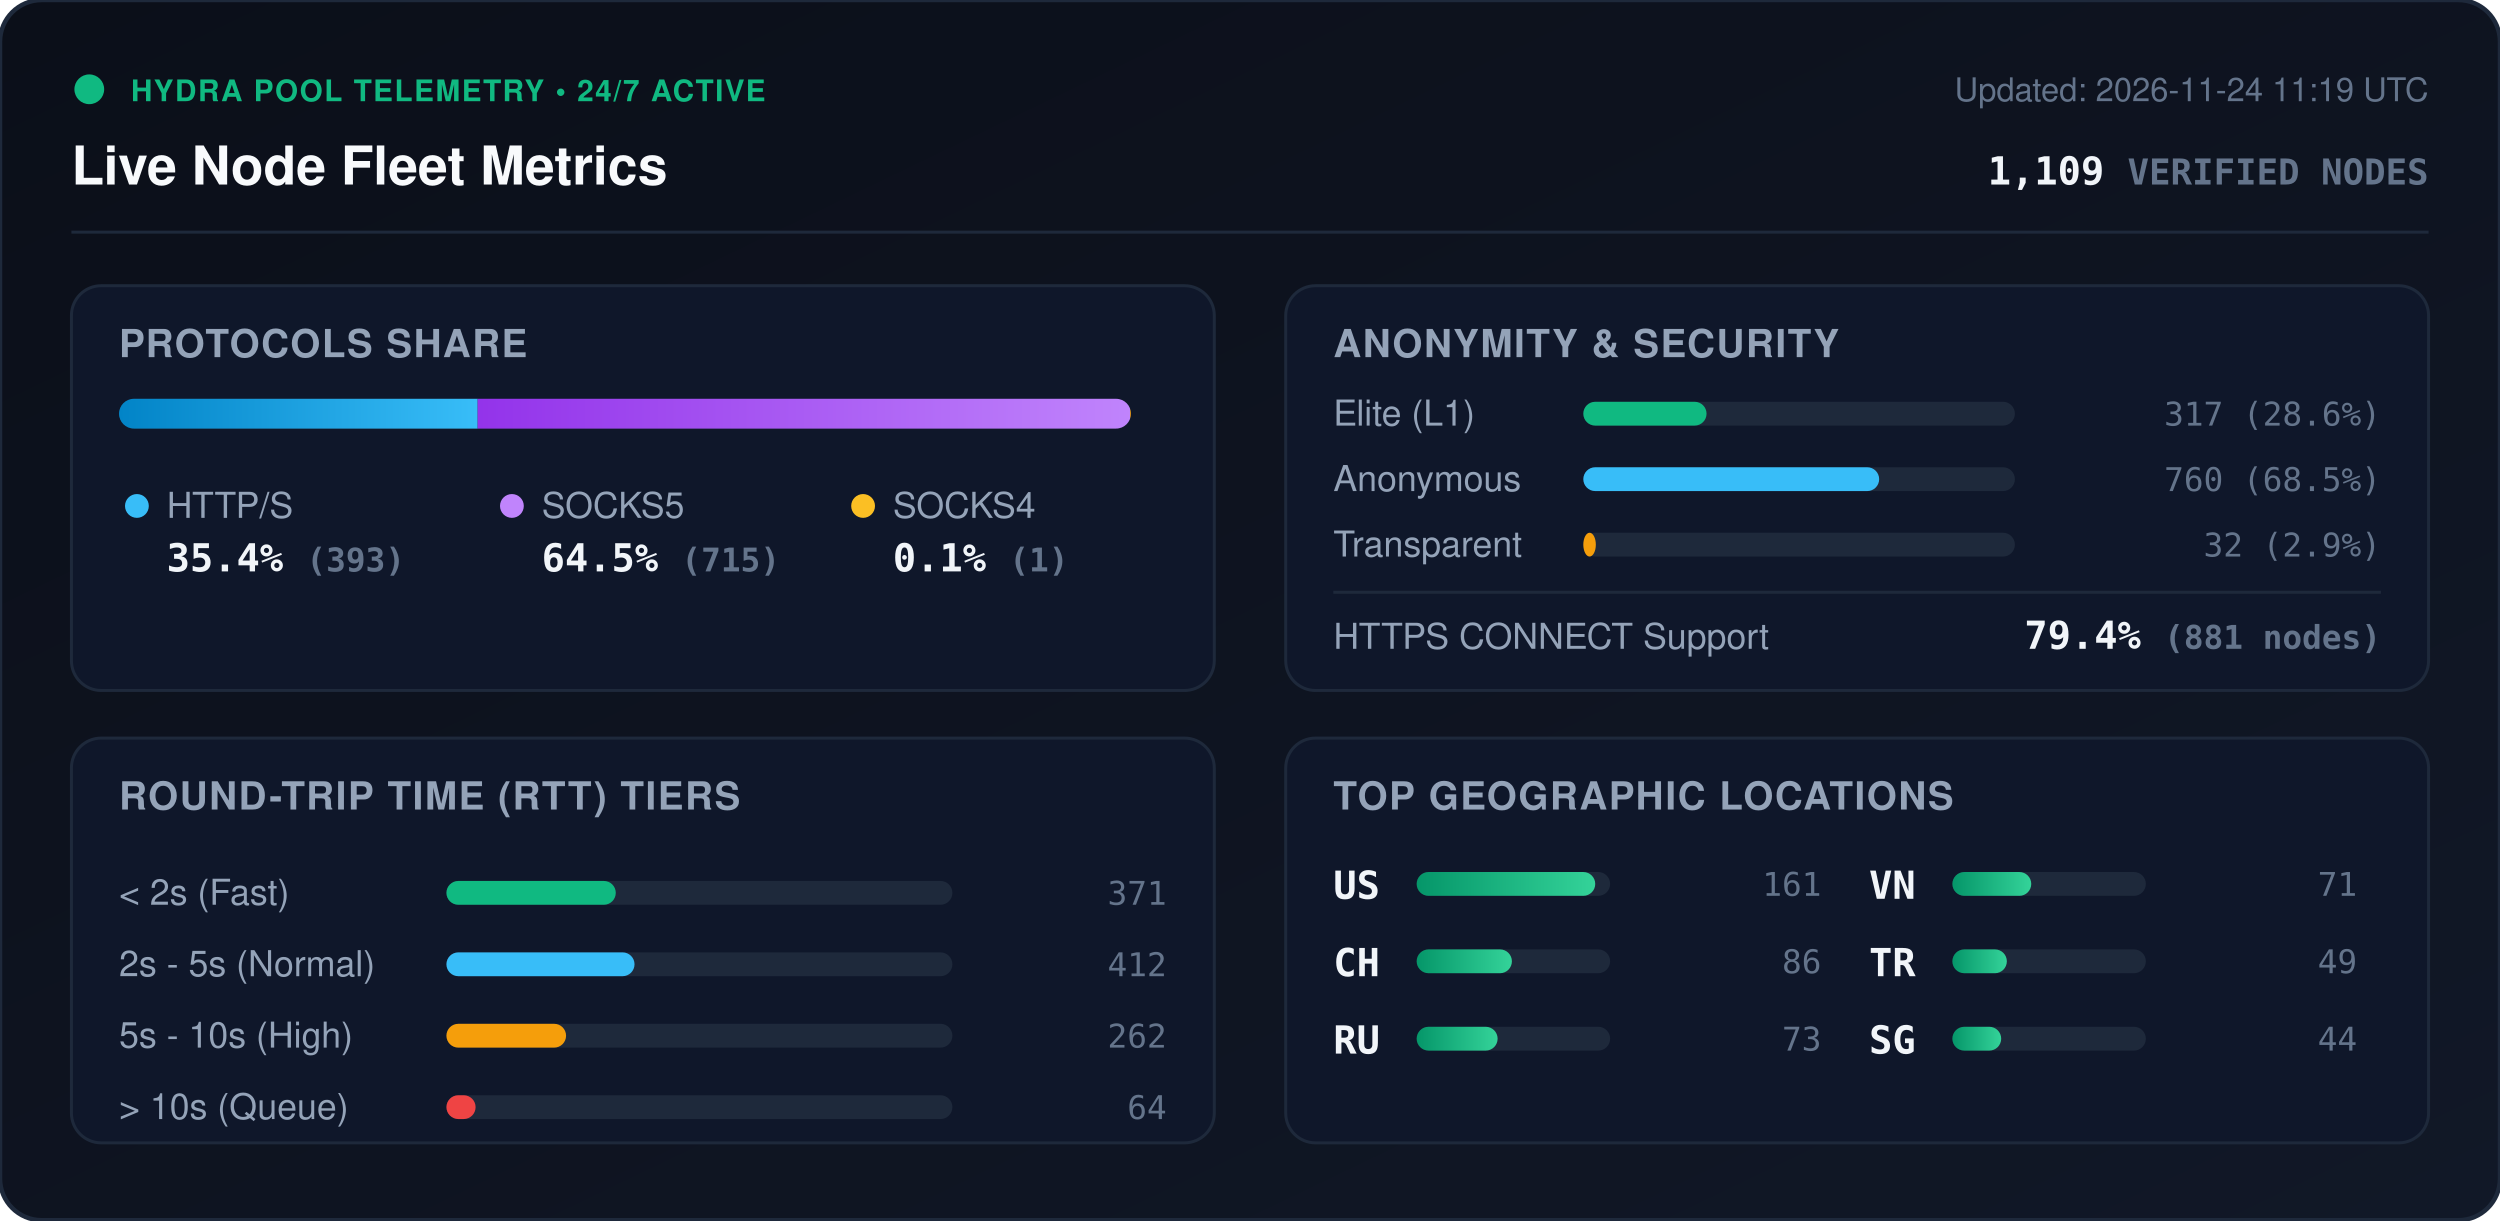
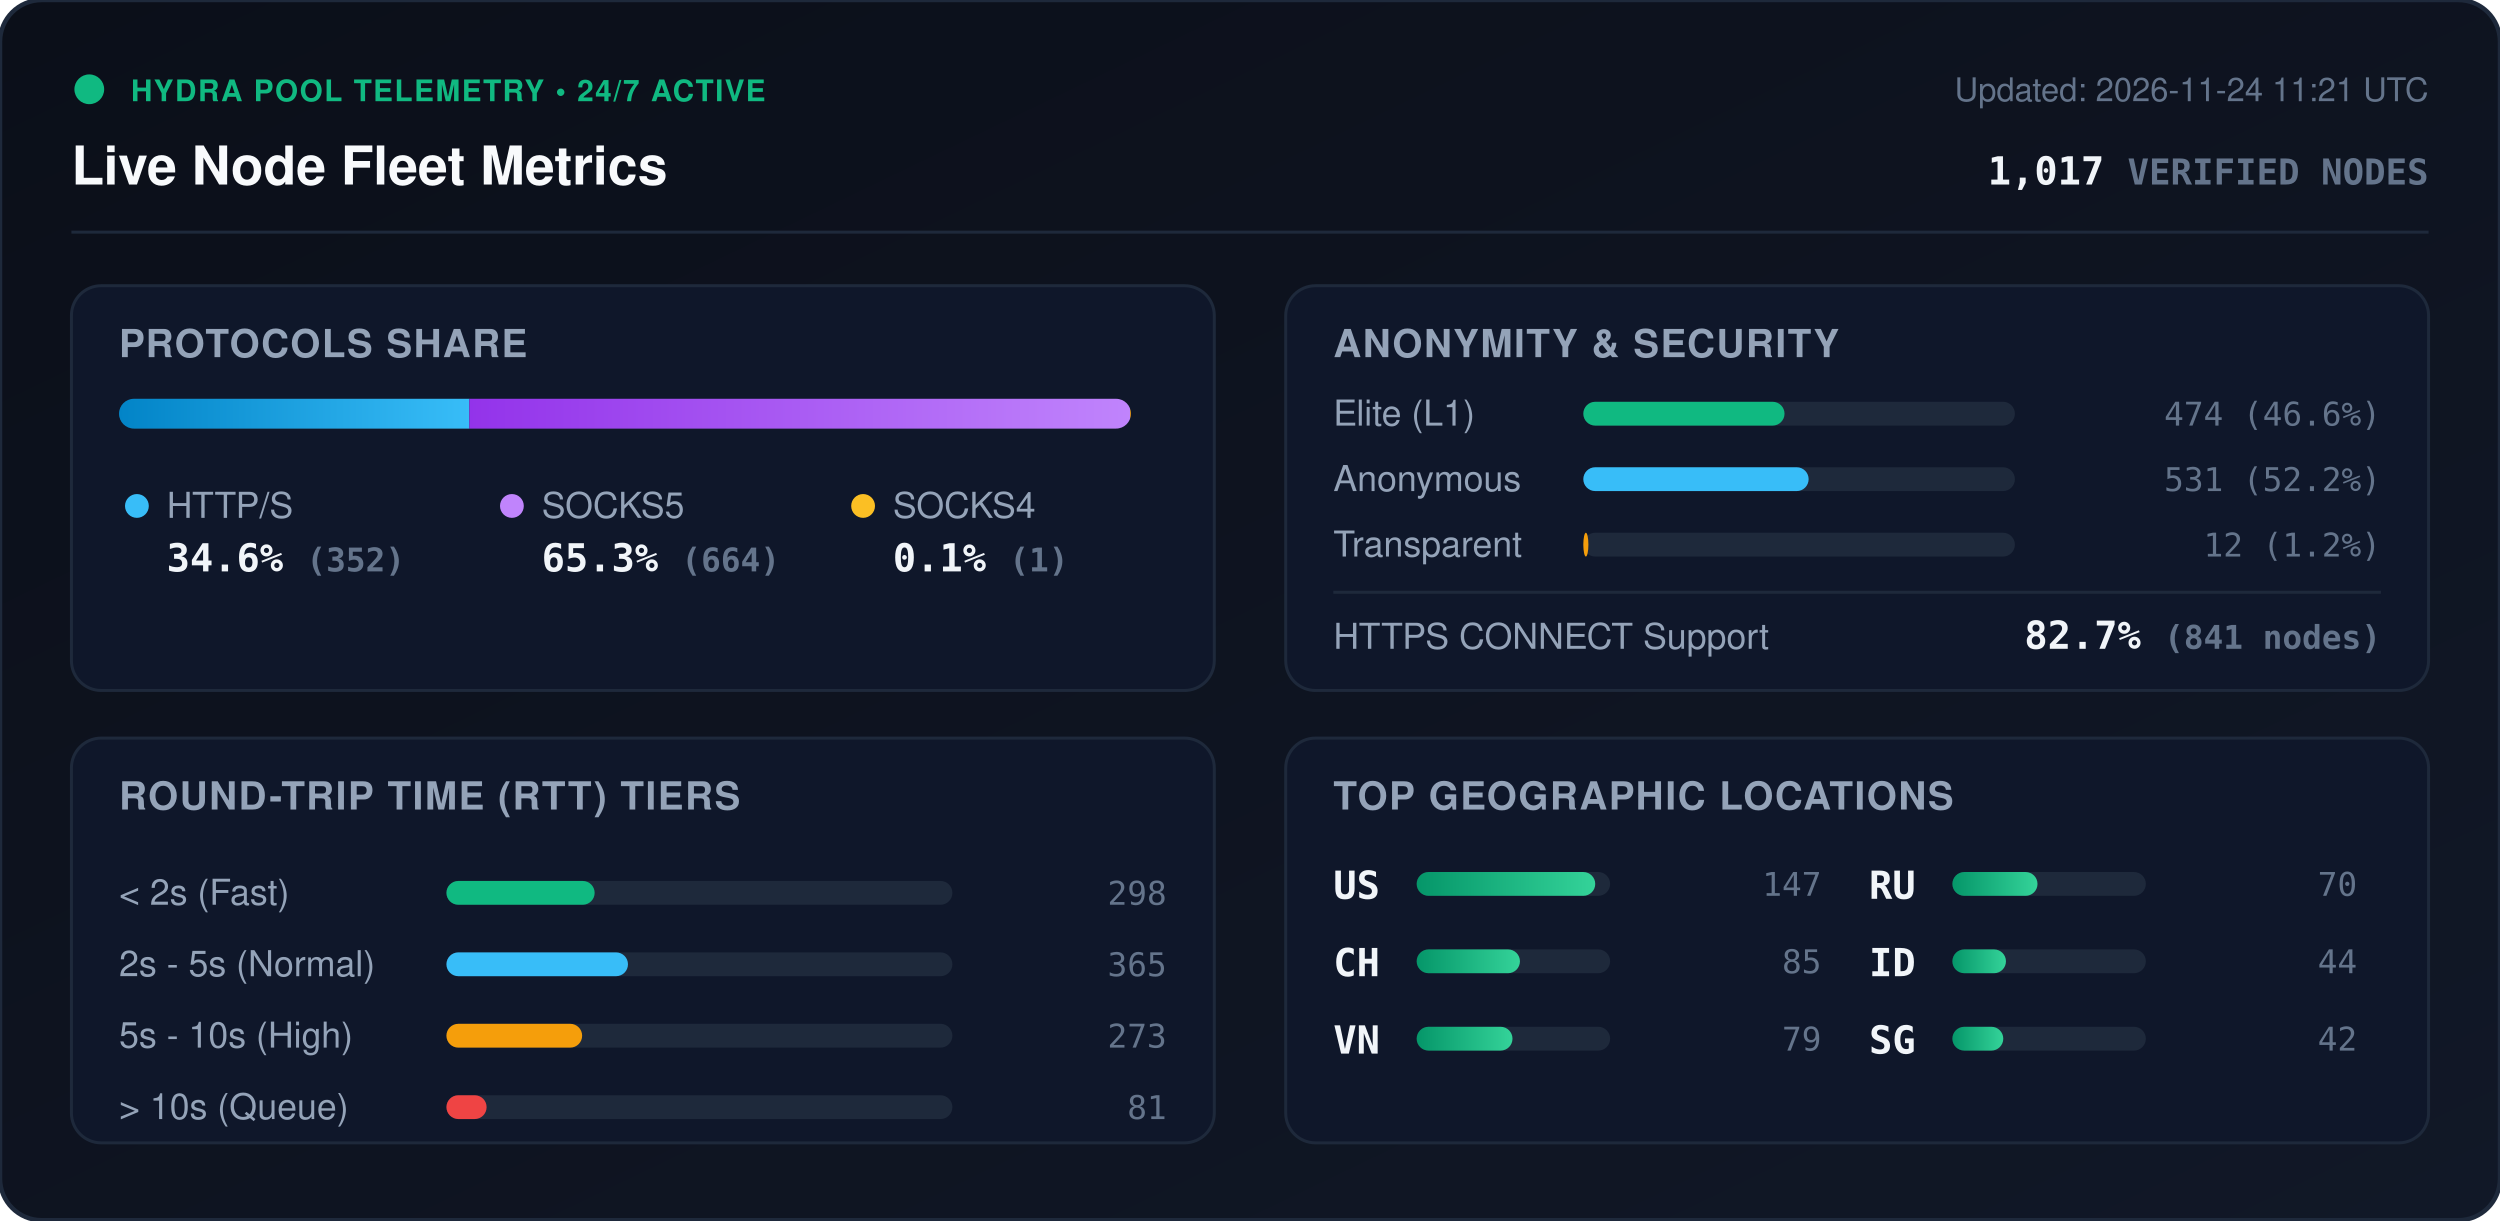
<svg xmlns="http://www.w3.org/2000/svg" viewBox="0 0 840 410" width="840" height="410" style="max-width: 100%; height: auto;">
  <defs>
    <linearGradient id="bg" x1="0%" y1="0%" x2="100%" y2="100%">
      <stop offset="0%" stop-color="#0b0f19" />
      <stop offset="100%" stop-color="#111827" />
    </linearGradient>
    <linearGradient id="bar-http" x1="0%" y1="0%" x2="100%" y2="0%">
      <stop offset="0%" stop-color="#0284c7" />
      <stop offset="100%" stop-color="#38bdf8" />
    </linearGradient>
    <linearGradient id="bar-socks5" x1="0%" y1="0%" x2="100%" y2="0%">
      <stop offset="0%" stop-color="#9333ea" />
      <stop offset="100%" stop-color="#c084fc" />
    </linearGradient>
    <linearGradient id="bar-socks4" x1="0%" y1="0%" x2="100%" y2="0%">
      <stop offset="0%" stop-color="#d97706" />
      <stop offset="100%" stop-color="#fbbf24" />
    </linearGradient>
    <linearGradient id="bar-green" x1="0%" y1="0%" x2="100%" y2="0%">
      <stop offset="0%" stop-color="#059669" />
      <stop offset="100%" stop-color="#34d399" />
    </linearGradient>
    <clipPath id="prog-track-clip">
      <rect width="340.0" height="10" rx="5" />
    </clipPath>
    <style>
      .title { font: 700 18px -apple-system, BlinkMacSystemFont, 'Segoe UI', Helvetica, Arial, sans-serif; fill: #f8fafc; }
      .sub { font: 500 11px -apple-system, BlinkMacSystemFont, 'Segoe UI', Helvetica, Arial, sans-serif; fill: #64748b; }
      .section-hdr { font: 600 13px -apple-system, BlinkMacSystemFont, 'Segoe UI', Helvetica, Arial, sans-serif; fill: #94a3b8; letter-spacing: 0.5px; }
      .metric-val { font: 700 13px -apple-system, BlinkMacSystemFont, 'Segoe UI', Helvetica, Arial, sans-serif; fill: #f1f5f9; }
      .metric-lbl { font: 500 12px -apple-system, BlinkMacSystemFont, 'Segoe UI', Helvetica, Arial, sans-serif; fill: #94a3b8; }
      .badge-txt { font: 700 10px -apple-system, BlinkMacSystemFont, 'Segoe UI', Helvetica, Arial, sans-serif; fill: #10b981; letter-spacing: 0.5px; }
      .mono { font-family: ui-monospace, SFMono-Regular, Menlo, Monaco, Consolas, monospace; }
      .pulse { animation: beacon 2s infinite ease-in-out; }
      @keyframes beacon { 0%, 100% { opacity: 1; } 50% { opacity: 0.35; } }
    </style>
  </defs>
  <rect width="840" height="410" rx="14" fill="url(#bg)" stroke="#1e293b" stroke-width="1.5" />
  <g transform="translate(24, 24)">
    <circle cx="6" cy="6" r="5" fill="#10b981" class="pulse" />
    <text x="20" y="10" class="badge-txt">HYDRA POOL TELEMETRY • 24/7 ACTIVE</text>
    <text x="0" y="38" class="title">Live Node Fleet Metrics</text>
-     <text x="792" y="10" text-anchor="end" class="sub">Updated: 2026-11-24 11:19 UTC</text>
-     <text x="792" y="38" text-anchor="end" class="metric-val mono" fill="#38bdf8">1,109 <tspan font-size="12" fill="#64748b">VERIFIED NODES</tspan>
+     <text x="792" y="10" text-anchor="end" class="sub">Updated: 2026-11-24 11:21 UTC</text>
+     <text x="792" y="38" text-anchor="end" class="metric-val mono" fill="#38bdf8">1,017 <tspan font-size="12" fill="#64748b">VERIFIED NODES</tspan>
    </text>
  </g>
  <line x1="24" y1="78" x2="816" y2="78" stroke="#1e293b" stroke-width="1" />
  <g transform="translate(24, 96)">
    <rect width="384" height="136" rx="10" fill="#0f172a" stroke="#1e293b" />
    <text x="16" y="24" class="section-hdr">PROTOCOLS SHARE</text>
    <g transform="translate(16, 38)">
      <rect width="340.0" height="10" rx="5" fill="#1e293b" />
      <g clip-path="url(#prog-track-clip)">
-         <rect x="0" width="120.5" height="10" fill="url(#bar-http)" />
-         <rect x="120.5" width="219.2" height="10" fill="url(#bar-socks5)" />
+         <rect x="0" width="117.7" height="10" fill="url(#bar-http)" />
+         <rect x="117.7" width="222.0" height="10" fill="url(#bar-socks5)" />
        <rect x="339.7" width="0.3" height="10" fill="url(#bar-socks4)" />
      </g>
    </g>
    <g transform="translate(16, 68)">
      <circle cx="6" cy="6" r="4" fill="#38bdf8" />
      <text x="16" y="10" class="metric-lbl">HTTP/S</text>
-       <text x="16" y="28" class="metric-val mono">35.4% <tspan font-size="11" fill="#64748b">(393)</tspan>
+       <text x="16" y="28" class="metric-val mono">34.6% <tspan font-size="11" fill="#64748b">(352)</tspan>
      </text>
      <circle cx="132" cy="6" r="4" fill="#c084fc" />
      <text x="142" y="10" class="metric-lbl">SOCKS5</text>
-       <text x="142" y="28" class="metric-val mono">64.5% <tspan font-size="11" fill="#64748b">(715)</tspan>
+       <text x="142" y="28" class="metric-val mono">65.3% <tspan font-size="11" fill="#64748b">(664)</tspan>
      </text>
      <circle cx="250" cy="6" r="4" fill="#fbbf24" />
      <text x="260" y="10" class="metric-lbl">SOCKS4</text>
      <text x="260" y="28" class="metric-val mono">0.1% <tspan font-size="11" fill="#64748b">(1)</tspan>
      </text>
    </g>
  </g>
  <g transform="translate(432, 96)">
    <rect width="384" height="136" rx="10" fill="#0f172a" stroke="#1e293b" />
    <text x="16" y="24" class="section-hdr">ANONYMITY &amp; SECURITY</text>
    <text x="16" y="47" class="metric-lbl">Elite (L1)</text>
    <rect x="100" y="39" width="145.0" height="8" rx="4" fill="#1e293b" />
-     <rect x="100" y="39" width="41.4" height="8" rx="4" fill="#10b981" />
-     <text x="368" y="47" text-anchor="end" class="mono sub" fill="#e2e8f0">317 (28.6%)</text>
+     <rect x="100" y="39" width="67.6" height="8" rx="4" fill="#10b981" />
+     <text x="368" y="47" text-anchor="end" class="mono sub" fill="#e2e8f0">474 (46.6%)</text>
    <text x="16" y="69" class="metric-lbl">Anonymous</text>
    <rect x="100" y="61" width="145.0" height="8" rx="4" fill="#1e293b" />
-     <rect x="100" y="61" width="99.4" height="8" rx="4" fill="#38bdf8" />
-     <text x="368" y="69" text-anchor="end" class="mono sub" fill="#e2e8f0">760 (68.5%)</text>
+     <rect x="100" y="61" width="75.7" height="8" rx="4" fill="#38bdf8" />
+     <text x="368" y="69" text-anchor="end" class="mono sub" fill="#e2e8f0">531 (52.2%)</text>
    <text x="16" y="91" class="metric-lbl">Transparent</text>
    <rect x="100" y="83" width="145.0" height="8" rx="4" fill="#1e293b" />
-     <rect x="100" y="83" width="4.2" height="8" rx="4" fill="#f59e0b" />
-     <text x="368" y="91" text-anchor="end" class="mono sub" fill="#e2e8f0">32 (2.9%)</text>
+     <rect x="100" y="83" width="1.7" height="8" rx="4" fill="#f59e0b" />
+     <text x="368" y="91" text-anchor="end" class="mono sub" fill="#e2e8f0">12 (1.2%)</text>
    <line x1="16" y1="103" x2="368" y2="103" stroke="#1e293b" stroke-width="1" />
    <text x="16" y="122" class="metric-lbl">HTTPS CONNECT Support</text>
-     <text x="368" y="122" text-anchor="end" class="metric-val mono" fill="#34d399">79.4% <tspan font-size="11" fill="#64748b">(881 nodes)</tspan>
+     <text x="368" y="122" text-anchor="end" class="metric-val mono" fill="#34d399">82.7% <tspan font-size="11" fill="#64748b">(841 nodes)</tspan>
    </text>
  </g>
  <g transform="translate(24, 248)">
    <rect width="384" height="136" rx="10" fill="#0f172a" stroke="#1e293b" />
    <text x="16" y="24" class="section-hdr">ROUND-TRIP TIME (RTT) TIERS</text>
    <g transform="translate(16, 42)">
      <text x="0" y="14" class="metric-lbl">&lt; 2s (Fast)</text>
      <rect x="110" y="6" width="170" height="8" rx="4" fill="#1e293b" />
-       <rect x="110" y="6" width="56.9" height="8" rx="4" fill="#10b981" />
-       <text x="352" y="14" text-anchor="end" class="mono sub">371</text>
+       <rect x="110" y="6" width="49.8" height="8" rx="4" fill="#10b981" />
+       <text x="352" y="14" text-anchor="end" class="mono sub">298</text>
      <text x="0" y="38" class="metric-lbl">2s - 5s (Normal)</text>
      <rect x="110" y="30" width="170" height="8" rx="4" fill="#1e293b" />
-       <rect x="110" y="30" width="63.2" height="8" rx="4" fill="#38bdf8" />
-       <text x="352" y="38" text-anchor="end" class="mono sub">412</text>
+       <rect x="110" y="30" width="61.0" height="8" rx="4" fill="#38bdf8" />
+       <text x="352" y="38" text-anchor="end" class="mono sub">365</text>
      <text x="0" y="62" class="metric-lbl">5s - 10s (High)</text>
      <rect x="110" y="54" width="170" height="8" rx="4" fill="#1e293b" />
-       <rect x="110" y="54" width="40.2" height="8" rx="4" fill="#f59e0b" />
-       <text x="352" y="62" text-anchor="end" class="mono sub">262</text>
+       <rect x="110" y="54" width="45.6" height="8" rx="4" fill="#f59e0b" />
+       <text x="352" y="62" text-anchor="end" class="mono sub">273</text>
      <text x="0" y="86" class="metric-lbl">&gt; 10s (Queue)</text>
      <rect x="110" y="78" width="170" height="8" rx="4" fill="#1e293b" />
-       <rect x="110" y="78" width="9.8" height="8" rx="4" fill="#ef4444" />
-       <text x="352" y="86" text-anchor="end" class="mono sub">64</text>
+       <rect x="110" y="78" width="13.5" height="8" rx="4" fill="#ef4444" />
+       <text x="352" y="86" text-anchor="end" class="mono sub">81</text>
    </g>
  </g>
  <g transform="translate(432, 248)">
    <rect width="384" height="136" rx="10" fill="#0f172a" stroke="#1e293b" />
    <text x="16" y="24" class="section-hdr">TOP GEOGRAPHIC LOCATIONS</text>
    <g transform="translate(16, 42)">
      <g transform="translate(0, 0)">
        <text x="0" y="12" class="mono metric-val" font-size="12">US</text>
        <rect x="28" y="3" width="65" height="8" rx="4" fill="#1e293b" />
        <rect x="28" y="3" width="60.0" height="8" rx="4" fill="url(#bar-green)" />
-         <text x="164" y="11" text-anchor="end" class="mono sub">161</text>
+         <text x="164" y="11" text-anchor="end" class="mono sub">147</text>
      </g>
      <g transform="translate(0, 26)">
        <text x="0" y="12" class="mono metric-val" font-size="12">CH</text>
        <rect x="28" y="3" width="65" height="8" rx="4" fill="#1e293b" />
-         <rect x="28" y="3" width="32.0" height="8" rx="4" fill="url(#bar-green)" />
-         <text x="164" y="11" text-anchor="end" class="mono sub">86</text>
+         <rect x="28" y="3" width="34.7" height="8" rx="4" fill="url(#bar-green)" />
+         <text x="164" y="11" text-anchor="end" class="mono sub">85</text>
      </g>
      <g transform="translate(0, 52)">
+         <text x="0" y="12" class="mono metric-val" font-size="12">VN</text>
+         <rect x="28" y="3" width="65" height="8" rx="4" fill="#1e293b" />
+         <rect x="28" y="3" width="32.2" height="8" rx="4" fill="url(#bar-green)" />
+         <text x="164" y="11" text-anchor="end" class="mono sub">79</text>
+       </g>
+       <g transform="translate(180, 0)">
        <text x="0" y="12" class="mono metric-val" font-size="12">RU</text>
        <rect x="28" y="3" width="65" height="8" rx="4" fill="#1e293b" />
-         <rect x="28" y="3" width="27.2" height="8" rx="4" fill="url(#bar-green)" />
-         <text x="164" y="11" text-anchor="end" class="mono sub">73</text>
-       </g>
-       <g transform="translate(180, 0)">
-         <text x="0" y="12" class="mono metric-val" font-size="12">VN</text>
-         <rect x="28" y="3" width="65" height="8" rx="4" fill="#1e293b" />
-         <rect x="28" y="3" width="26.5" height="8" rx="4" fill="url(#bar-green)" />
-         <text x="164" y="11" text-anchor="end" class="mono sub">71</text>
+         <rect x="28" y="3" width="28.6" height="8" rx="4" fill="url(#bar-green)" />
+         <text x="164" y="11" text-anchor="end" class="mono sub">70</text>
      </g>
      <g transform="translate(180, 26)">
-         <text x="0" y="12" class="mono metric-val" font-size="12">TR</text>
+         <text x="0" y="12" class="mono metric-val" font-size="12">ID</text>
        <rect x="28" y="3" width="65" height="8" rx="4" fill="#1e293b" />
-         <rect x="28" y="3" width="18.3" height="8" rx="4" fill="url(#bar-green)" />
-         <text x="164" y="11" text-anchor="end" class="mono sub">49</text>
+         <rect x="28" y="3" width="18.0" height="8" rx="4" fill="url(#bar-green)" />
+         <text x="164" y="11" text-anchor="end" class="mono sub">44</text>
      </g>
      <g transform="translate(180, 52)">
        <text x="0" y="12" class="mono metric-val" font-size="12">SG</text>
        <rect x="28" y="3" width="65" height="8" rx="4" fill="#1e293b" />
-         <rect x="28" y="3" width="16.4" height="8" rx="4" fill="url(#bar-green)" />
-         <text x="164" y="11" text-anchor="end" class="mono sub">44</text>
+         <rect x="28" y="3" width="17.1" height="8" rx="4" fill="url(#bar-green)" />
+         <text x="164" y="11" text-anchor="end" class="mono sub">42</text>
      </g>
    </g>
  </g>
</svg>
